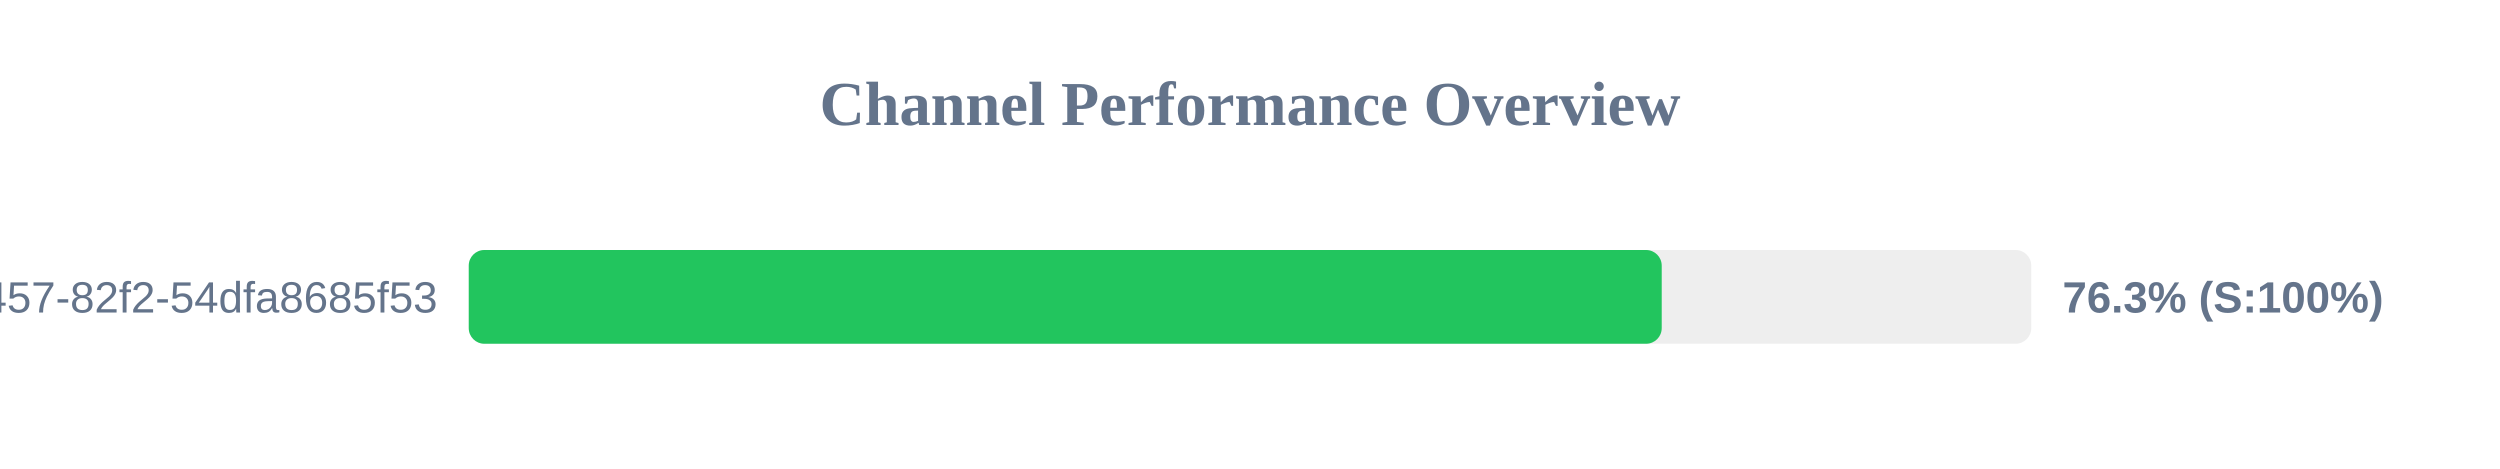
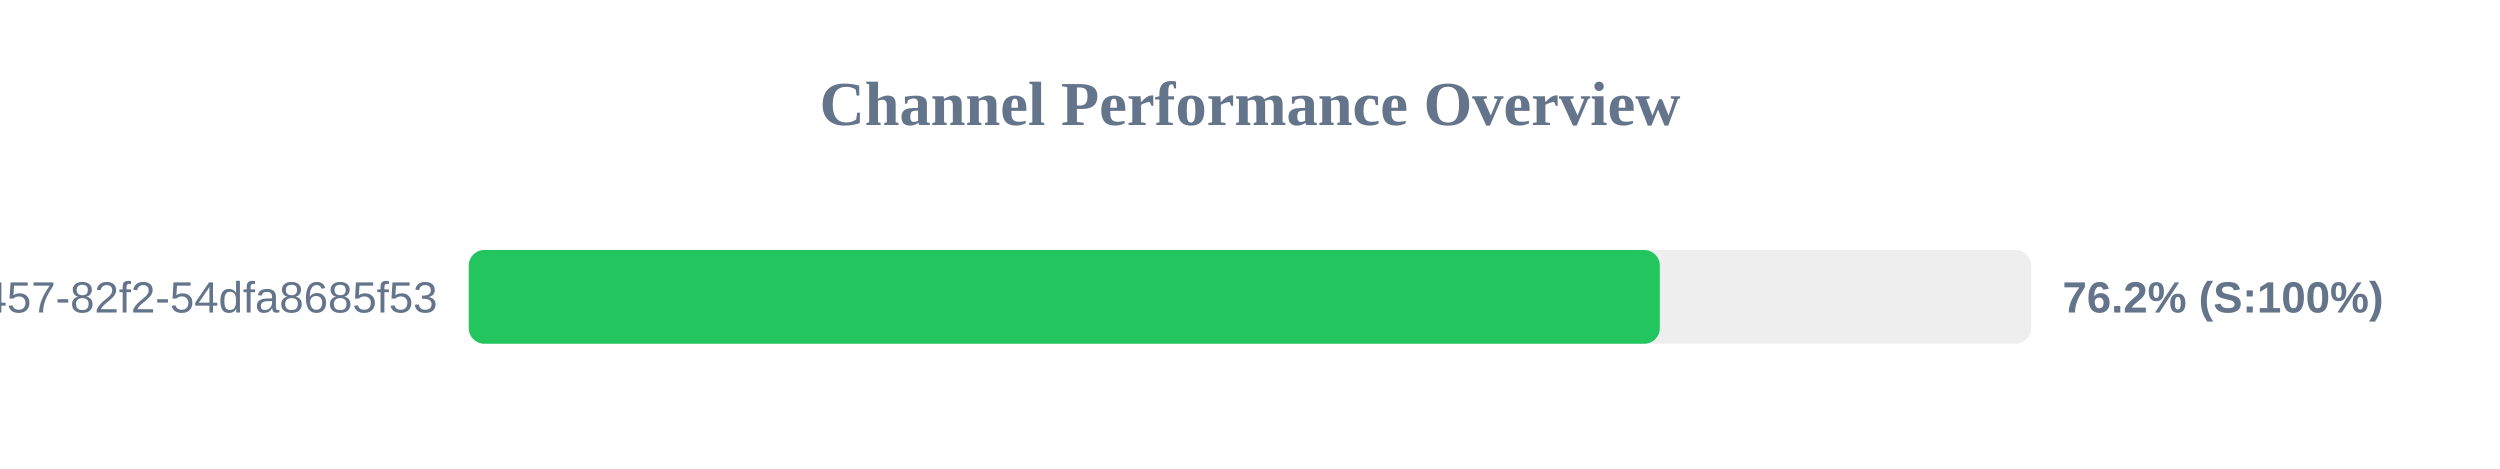
<svg xmlns="http://www.w3.org/2000/svg" width="800" height="150" version="1.1">
  <style>
        .row { font: 14px Arial; fill: #64748b; }
        .score { font: bold 14px Arial; fill: #64748b; }
    </style>
  <text x="400" y="40" text-anchor="middle" font-size="20px" font-weight="bold" fill="#64748b">Channel Performance Overview</text>
  <rect x="150" y="80" width="500" height="30" fill="#eee" rx="5" />
-   <rect x="150" y="80" width="381.75" height="30" fill="#22c55e" rx="5" />
+   <rect x="150" y="80" width="381.15" height="30" fill="#22c55e" rx="5" />
  <text x="140" y="100" text-anchor="end" class="row">?uuid=413c8b50-96bf-4457-82f2-54dfa8685f53</text>
-   <text x="660" y="100" text-anchor="start" class="score">76.3% (S:100%)</text>
+   <text x="660" y="100" text-anchor="start" class="score">76.2% (S:100%)</text>
</svg>
